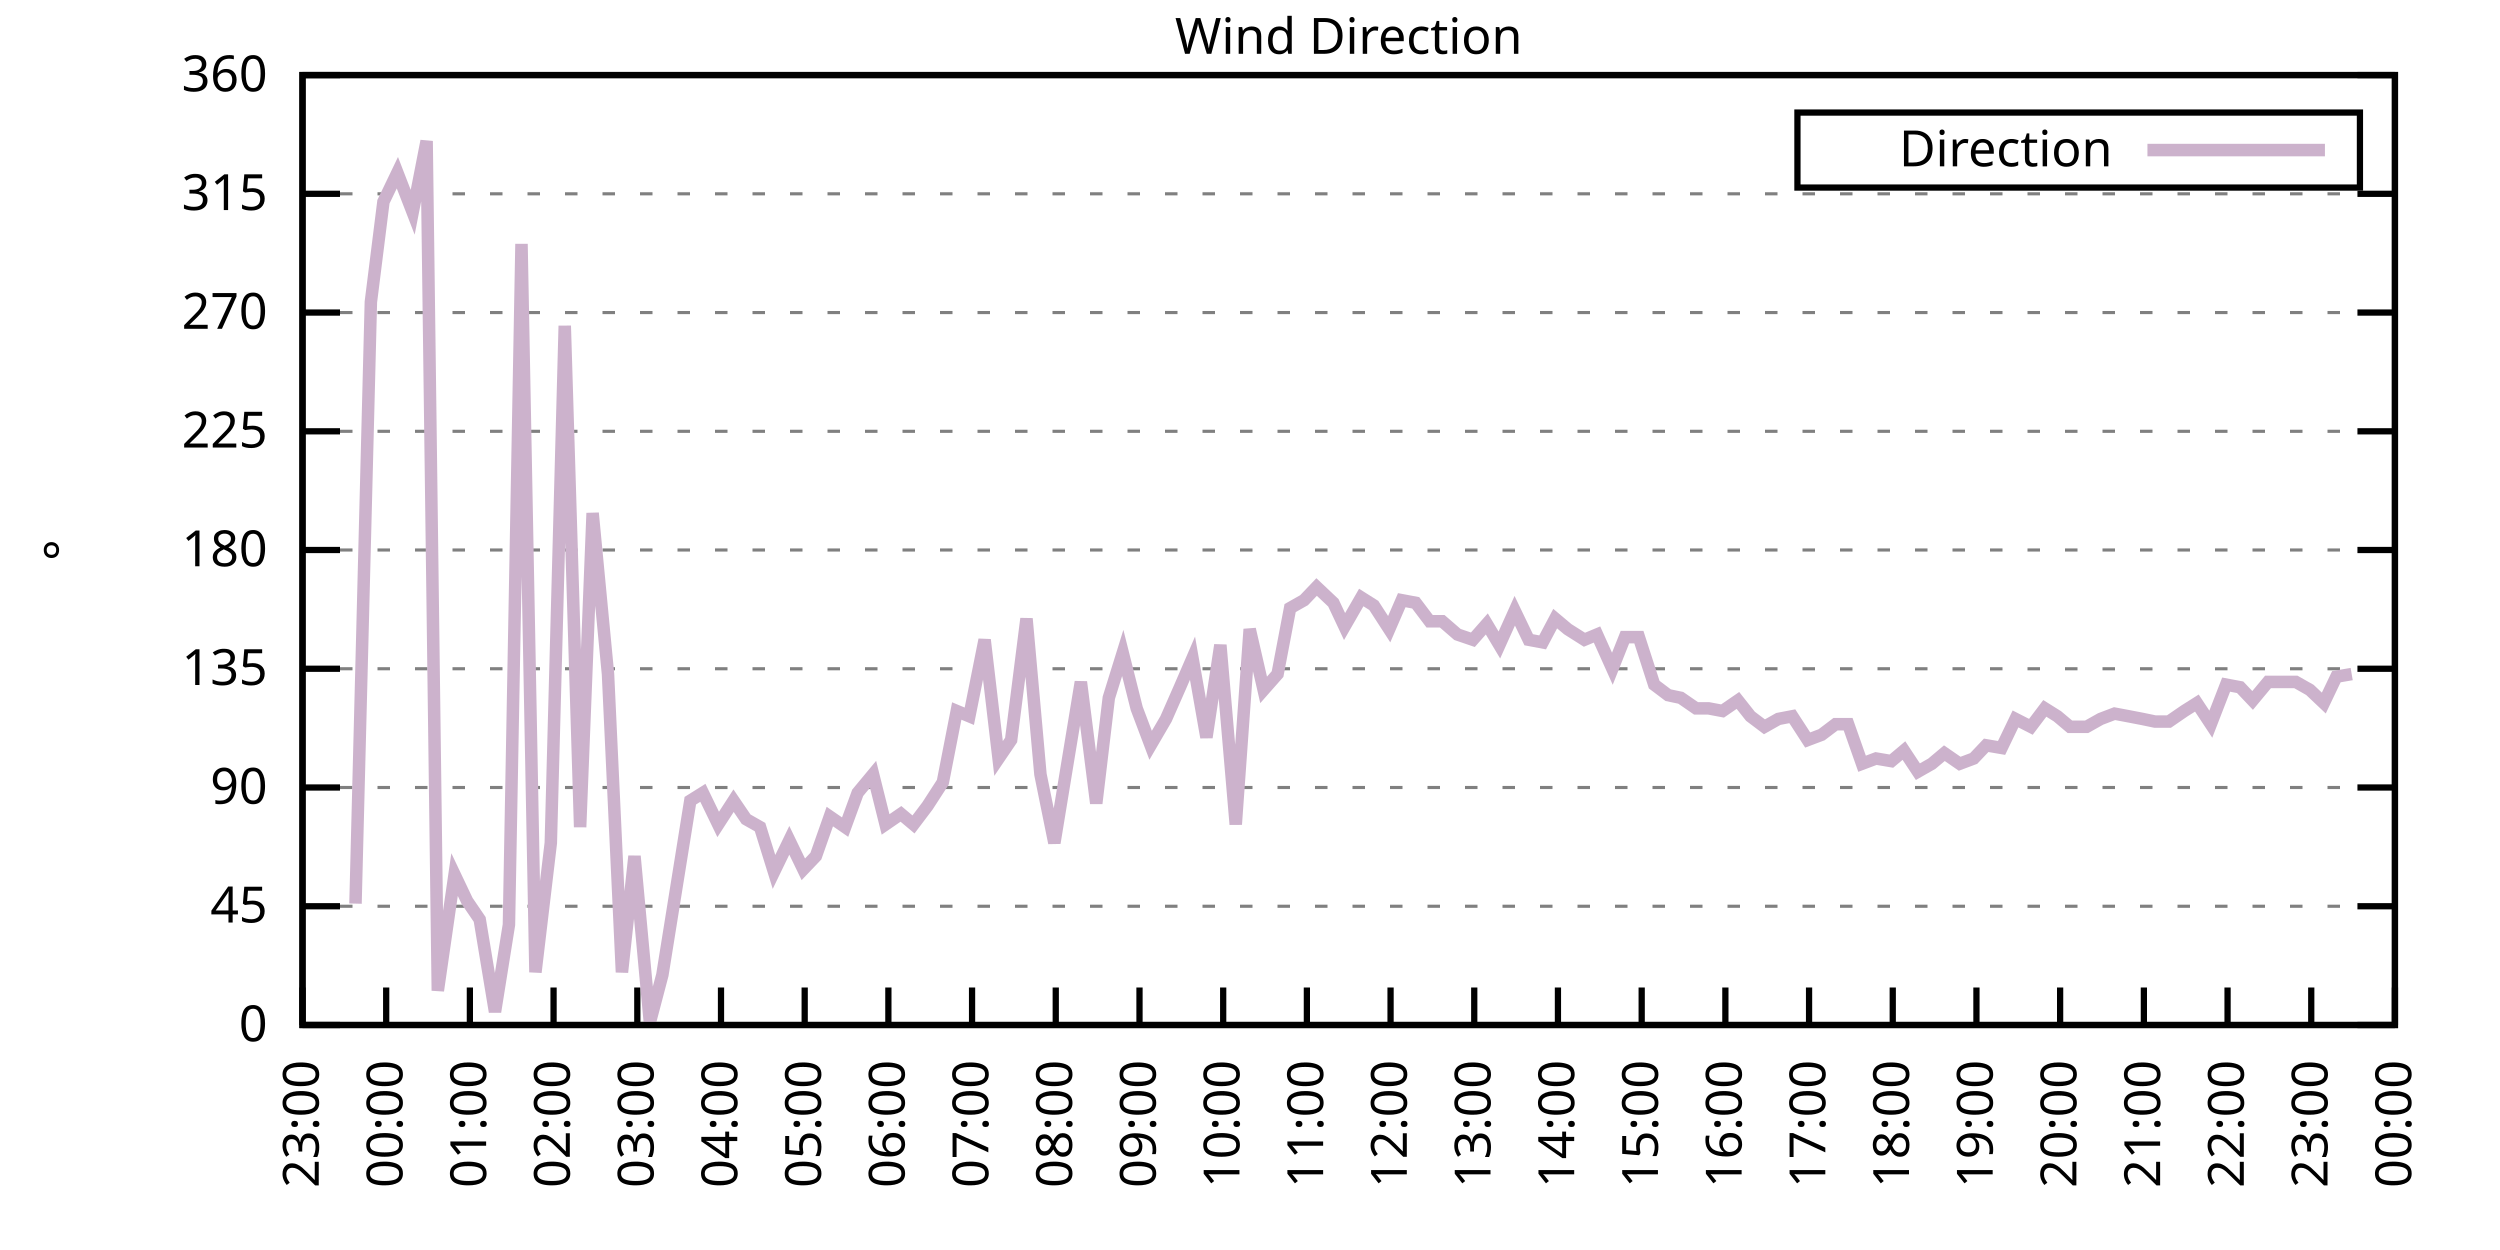
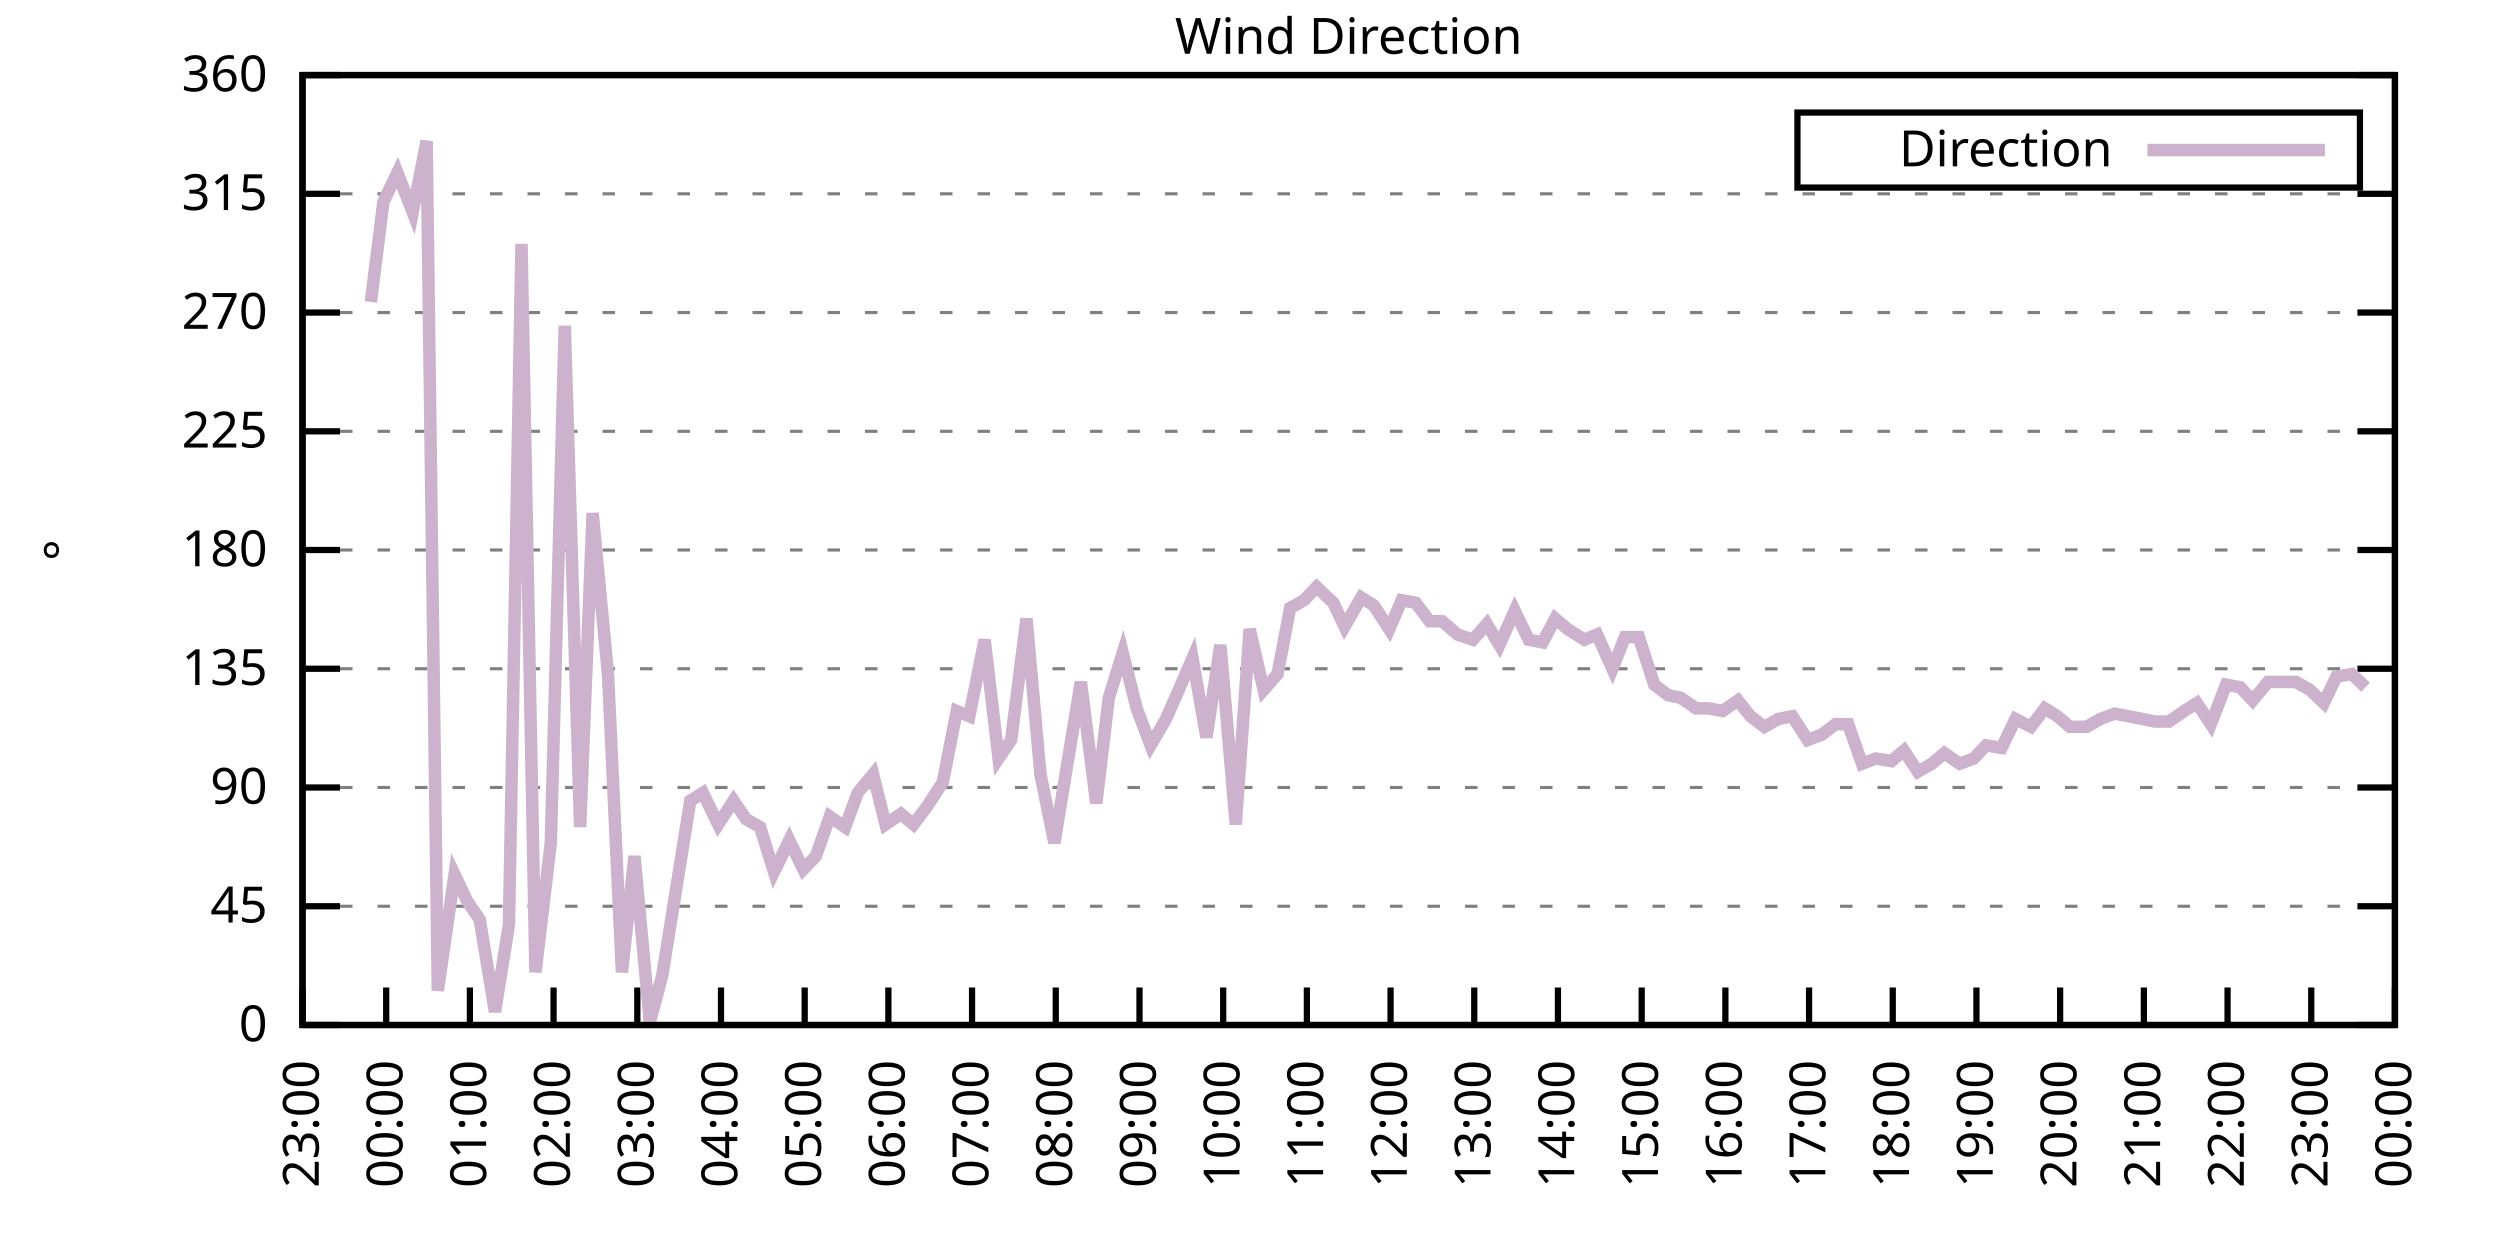
<svg xmlns="http://www.w3.org/2000/svg" xmlns:xlink="http://www.w3.org/1999/xlink" width="400" height="200" viewBox="0 0 400 200">
  <g id="gnuplot_canvas">
    <rect x="0" y="0" width="400" height="200" fill="none" />
    <defs>
      <circle id="gpDot" r="0.5" stroke-width="0.5" stroke="currentColor" />
      <path id="gpPt0" stroke-width="0.333" stroke="currentColor" d="M-1,0 h2 M0,-1 v2" />
      <path id="gpPt1" stroke-width="0.333" stroke="currentColor" d="M-1,-1 L1,1 M1,-1 L-1,1" />
      <path id="gpPt2" stroke-width="0.333" stroke="currentColor" d="M-1,0 L1,0 M0,-1 L0,1 M-1,-1 L1,1 M-1,1 L1,-1" />
      <rect id="gpPt3" stroke-width="0.333" stroke="currentColor" x="-1" y="-1" width="2" height="2" />
      <rect id="gpPt4" stroke-width="0.333" stroke="currentColor" fill="currentColor" x="-1" y="-1" width="2" height="2" />
      <circle id="gpPt5" stroke-width="0.333" stroke="currentColor" cx="0" cy="0" r="1" />
      <use xlink:href="#gpPt5" id="gpPt6" fill="currentColor" stroke="none" />
      <path id="gpPt7" stroke-width="0.333" stroke="currentColor" d="M0,-1.33 L-1.33,0.67 L1.33,0.67 z" />
      <use xlink:href="#gpPt7" id="gpPt8" fill="currentColor" stroke="none" />
      <use xlink:href="#gpPt7" id="gpPt9" stroke="currentColor" transform="rotate(180)" />
      <use xlink:href="#gpPt9" id="gpPt10" fill="currentColor" stroke="none" />
      <use xlink:href="#gpPt3" id="gpPt11" stroke="currentColor" transform="rotate(45)" />
      <use xlink:href="#gpPt11" id="gpPt12" fill="currentColor" stroke="none" />
      <path id="gpPt13" stroke-width="0.333" stroke="currentColor" d="M0,1.330 L1.265,0.411 L0.782,-1.067 L-0.782,-1.076 L-1.265,0.411 z" />
      <use xlink:href="#gpPt13" id="gpPt14" fill="currentColor" stroke="none" />
      <filter id="textbox" filterUnits="objectBoundingBox" x="0" y="0" height="1" width="1">
        <feFlood flood-color="white" flood-opacity="1" result="bgnd" />
        <feComposite in="SourceGraphic" in2="bgnd" operator="atop" />
      </filter>
      <filter id="greybox" filterUnits="objectBoundingBox" x="0" y="0" height="1" width="1">
        <feFlood flood-color="lightgrey" flood-opacity="1" result="grey" />
        <feComposite in="SourceGraphic" in2="grey" operator="atop" />
      </filter>
    </defs>
    <g fill="none" color="white" stroke="currentColor" stroke-width="1.00" stroke-linecap="butt" stroke-linejoin="miter">
</g>
    <g fill="none" color="black" stroke="currentColor" stroke-width="1.00" stroke-linecap="butt" stroke-linejoin="miter">
      <g stroke="none" shape-rendering="crispEdges">
        <polygon fill="rgb(255, 255, 255)" points="48.40,164.00 383.18,164.00 383.18,12.02 48.40,12.02 " />
      </g>
    </g>
    <g fill="none" color="black" stroke="currentColor" stroke-width="1.00" stroke-linecap="butt" stroke-linejoin="miter">
</g>
    <g fill="none" color="black" stroke="black" stroke-width="0.50" stroke-linecap="butt" stroke-linejoin="miter">
</g>
    <g fill="none" color="gray" stroke="currentColor" stroke-width="0.50" stroke-linecap="butt" stroke-linejoin="miter">
      <path stroke="gray" stroke-dasharray="2,4" class="gridline" d="M48.40,164.00 L383.19,164.00  " />
    </g>
    <g fill="none" color="gray" stroke="gray" stroke-width="1.00" stroke-linecap="butt" stroke-linejoin="miter">
</g>
    <g fill="none" color="black" stroke="currentColor" stroke-width="1.00" stroke-linecap="butt" stroke-linejoin="miter">
      <path stroke="black" d="M48.40,164.00 L54.40,164.00 M383.19,164.00 L377.19,164.00  " />
      <g transform="translate(42.80,166.60)" stroke="none" fill="black" font-family="Sans" font-size="8.00" text-anchor="end">
        <text>
          <tspan font-family="Sans"> 0</tspan>
        </text>
      </g>
    </g>
    <g fill="none" color="black" stroke="currentColor" stroke-width="1.00" stroke-linecap="butt" stroke-linejoin="miter">
</g>
    <g fill="none" color="black" stroke="black" stroke-width="0.50" stroke-linecap="butt" stroke-linejoin="miter">
</g>
    <g fill="none" color="gray" stroke="currentColor" stroke-width="0.50" stroke-linecap="butt" stroke-linejoin="miter">
      <path stroke="gray" stroke-dasharray="2,4" class="gridline" d="M48.40,145.00 L383.19,145.00  " />
    </g>
    <g fill="none" color="gray" stroke="gray" stroke-width="1.00" stroke-linecap="butt" stroke-linejoin="miter">
</g>
    <g fill="none" color="black" stroke="currentColor" stroke-width="1.00" stroke-linecap="butt" stroke-linejoin="miter">
      <path stroke="black" d="M48.40,145.00 L54.40,145.00 M383.19,145.00 L377.19,145.00  " />
      <g transform="translate(42.80,147.60)" stroke="none" fill="black" font-family="Sans" font-size="8.00" text-anchor="end">
        <text>
          <tspan font-family="Sans"> 45</tspan>
        </text>
      </g>
    </g>
    <g fill="none" color="black" stroke="currentColor" stroke-width="1.00" stroke-linecap="butt" stroke-linejoin="miter">
</g>
    <g fill="none" color="black" stroke="black" stroke-width="0.50" stroke-linecap="butt" stroke-linejoin="miter">
</g>
    <g fill="none" color="gray" stroke="currentColor" stroke-width="0.50" stroke-linecap="butt" stroke-linejoin="miter">
      <path stroke="gray" stroke-dasharray="2,4" class="gridline" d="M48.40,126.00 L383.19,126.00  " />
    </g>
    <g fill="none" color="gray" stroke="gray" stroke-width="1.00" stroke-linecap="butt" stroke-linejoin="miter">
</g>
    <g fill="none" color="black" stroke="currentColor" stroke-width="1.00" stroke-linecap="butt" stroke-linejoin="miter">
      <path stroke="black" d="M48.40,126.00 L54.40,126.00 M383.19,126.00 L377.19,126.00  " />
      <g transform="translate(42.80,128.60)" stroke="none" fill="black" font-family="Sans" font-size="8.00" text-anchor="end">
        <text>
          <tspan font-family="Sans"> 90</tspan>
        </text>
      </g>
    </g>
    <g fill="none" color="black" stroke="currentColor" stroke-width="1.00" stroke-linecap="butt" stroke-linejoin="miter">
</g>
    <g fill="none" color="black" stroke="black" stroke-width="0.50" stroke-linecap="butt" stroke-linejoin="miter">
</g>
    <g fill="none" color="gray" stroke="currentColor" stroke-width="0.50" stroke-linecap="butt" stroke-linejoin="miter">
      <path stroke="gray" stroke-dasharray="2,4" class="gridline" d="M48.40,107.00 L383.19,107.00  " />
    </g>
    <g fill="none" color="gray" stroke="gray" stroke-width="1.00" stroke-linecap="butt" stroke-linejoin="miter">
</g>
    <g fill="none" color="black" stroke="currentColor" stroke-width="1.00" stroke-linecap="butt" stroke-linejoin="miter">
      <path stroke="black" d="M48.40,107.00 L54.40,107.00 M383.19,107.00 L377.19,107.00  " />
      <g transform="translate(42.80,109.60)" stroke="none" fill="black" font-family="Sans" font-size="8.00" text-anchor="end">
        <text>
          <tspan font-family="Sans"> 135</tspan>
        </text>
      </g>
    </g>
    <g fill="none" color="black" stroke="currentColor" stroke-width="1.00" stroke-linecap="butt" stroke-linejoin="miter">
</g>
    <g fill="none" color="black" stroke="black" stroke-width="0.50" stroke-linecap="butt" stroke-linejoin="miter">
</g>
    <g fill="none" color="gray" stroke="currentColor" stroke-width="0.50" stroke-linecap="butt" stroke-linejoin="miter">
      <path stroke="gray" stroke-dasharray="2,4" class="gridline" d="M48.40,88.00 L383.19,88.00  " />
    </g>
    <g fill="none" color="gray" stroke="gray" stroke-width="1.00" stroke-linecap="butt" stroke-linejoin="miter">
</g>
    <g fill="none" color="black" stroke="currentColor" stroke-width="1.00" stroke-linecap="butt" stroke-linejoin="miter">
      <path stroke="black" d="M48.40,88.00 L54.40,88.00 M383.19,88.00 L377.19,88.00  " />
      <g transform="translate(42.80,90.60)" stroke="none" fill="black" font-family="Sans" font-size="8.00" text-anchor="end">
        <text>
          <tspan font-family="Sans"> 180</tspan>
        </text>
      </g>
    </g>
    <g fill="none" color="black" stroke="currentColor" stroke-width="1.00" stroke-linecap="butt" stroke-linejoin="miter">
</g>
    <g fill="none" color="black" stroke="black" stroke-width="0.50" stroke-linecap="butt" stroke-linejoin="miter">
</g>
    <g fill="none" color="gray" stroke="currentColor" stroke-width="0.50" stroke-linecap="butt" stroke-linejoin="miter">
      <path stroke="gray" stroke-dasharray="2,4" class="gridline" d="M48.40,69.01 L383.19,69.01  " />
    </g>
    <g fill="none" color="gray" stroke="gray" stroke-width="1.00" stroke-linecap="butt" stroke-linejoin="miter">
</g>
    <g fill="none" color="black" stroke="currentColor" stroke-width="1.00" stroke-linecap="butt" stroke-linejoin="miter">
      <path stroke="black" d="M48.40,69.01 L54.40,69.01 M383.19,69.01 L377.19,69.01  " />
      <g transform="translate(42.80,71.61)" stroke="none" fill="black" font-family="Sans" font-size="8.00" text-anchor="end">
        <text>
          <tspan font-family="Sans"> 225</tspan>
        </text>
      </g>
    </g>
    <g fill="none" color="black" stroke="currentColor" stroke-width="1.00" stroke-linecap="butt" stroke-linejoin="miter">
</g>
    <g fill="none" color="black" stroke="black" stroke-width="0.50" stroke-linecap="butt" stroke-linejoin="miter">
</g>
    <g fill="none" color="gray" stroke="currentColor" stroke-width="0.50" stroke-linecap="butt" stroke-linejoin="miter">
      <path stroke="gray" stroke-dasharray="2,4" class="gridline" d="M48.40,50.01 L383.19,50.01  " />
    </g>
    <g fill="none" color="gray" stroke="gray" stroke-width="1.00" stroke-linecap="butt" stroke-linejoin="miter">
</g>
    <g fill="none" color="black" stroke="currentColor" stroke-width="1.00" stroke-linecap="butt" stroke-linejoin="miter">
      <path stroke="black" d="M48.40,50.01 L54.40,50.01 M383.19,50.01 L377.19,50.01  " />
      <g transform="translate(42.80,52.61)" stroke="none" fill="black" font-family="Sans" font-size="8.00" text-anchor="end">
        <text>
          <tspan font-family="Sans"> 270</tspan>
        </text>
      </g>
    </g>
    <g fill="none" color="black" stroke="currentColor" stroke-width="1.00" stroke-linecap="butt" stroke-linejoin="miter">
</g>
    <g fill="none" color="black" stroke="black" stroke-width="0.50" stroke-linecap="butt" stroke-linejoin="miter">
</g>
    <g fill="none" color="gray" stroke="currentColor" stroke-width="0.50" stroke-linecap="butt" stroke-linejoin="miter">
      <path stroke="gray" stroke-dasharray="2,4" class="gridline" d="M48.40,31.01 L383.19,31.01  " />
    </g>
    <g fill="none" color="gray" stroke="gray" stroke-width="1.00" stroke-linecap="butt" stroke-linejoin="miter">
</g>
    <g fill="none" color="black" stroke="currentColor" stroke-width="1.00" stroke-linecap="butt" stroke-linejoin="miter">
      <path stroke="black" d="M48.40,31.01 L54.40,31.01 M383.19,31.01 L377.19,31.01  " />
      <g transform="translate(42.80,33.61)" stroke="none" fill="black" font-family="Sans" font-size="8.00" text-anchor="end">
        <text>
          <tspan font-family="Sans"> 315</tspan>
        </text>
      </g>
    </g>
    <g fill="none" color="black" stroke="currentColor" stroke-width="1.00" stroke-linecap="butt" stroke-linejoin="miter">
</g>
    <g fill="none" color="black" stroke="black" stroke-width="0.50" stroke-linecap="butt" stroke-linejoin="miter">
</g>
    <g fill="none" color="gray" stroke="currentColor" stroke-width="0.50" stroke-linecap="butt" stroke-linejoin="miter">
      <path stroke="gray" stroke-dasharray="2,4" class="gridline" d="M48.40,12.01 L383.19,12.01  " />
    </g>
    <g fill="none" color="gray" stroke="gray" stroke-width="1.00" stroke-linecap="butt" stroke-linejoin="miter">
</g>
    <g fill="none" color="black" stroke="currentColor" stroke-width="1.00" stroke-linecap="butt" stroke-linejoin="miter">
      <path stroke="black" d="M48.40,12.01 L54.40,12.01 M383.19,12.01 L377.19,12.01  " />
      <g transform="translate(42.80,14.61)" stroke="none" fill="black" font-family="Sans" font-size="8.00" text-anchor="end">
        <text>
          <tspan font-family="Sans"> 360</tspan>
        </text>
      </g>
    </g>
    <g fill="none" color="black" stroke="currentColor" stroke-width="1.00" stroke-linecap="butt" stroke-linejoin="miter">
      <path stroke="black" d="M48.40,164.00 L48.40,158.00  " />
      <g transform="translate(51.00,169.60) rotate(270.00)" stroke="none" fill="black" font-family="Sans" font-size="8.00" text-anchor="end">
        <text>
          <tspan font-family="Sans">23:00</tspan>
        </text>
      </g>
    </g>
    <g fill="none" color="black" stroke="currentColor" stroke-width="1.00" stroke-linecap="butt" stroke-linejoin="miter">
      <path stroke="black" d="M61.79,164.00 L61.79,158.00  " />
      <g transform="translate(64.39,169.60) rotate(270.00)" stroke="none" fill="black" font-family="Sans" font-size="8.00" text-anchor="end">
        <text>
          <tspan font-family="Sans">00:00</tspan>
        </text>
      </g>
    </g>
    <g fill="none" color="black" stroke="currentColor" stroke-width="1.00" stroke-linecap="butt" stroke-linejoin="miter">
      <path stroke="black" d="M75.18,164.00 L75.18,158.00  " />
      <g transform="translate(77.78,169.60) rotate(270.00)" stroke="none" fill="black" font-family="Sans" font-size="8.00" text-anchor="end">
        <text>
          <tspan font-family="Sans">01:00</tspan>
        </text>
      </g>
    </g>
    <g fill="none" color="black" stroke="currentColor" stroke-width="1.00" stroke-linecap="butt" stroke-linejoin="miter">
      <path stroke="black" d="M88.57,164.00 L88.57,158.00  " />
      <g transform="translate(91.17,169.60) rotate(270.00)" stroke="none" fill="black" font-family="Sans" font-size="8.00" text-anchor="end">
        <text>
          <tspan font-family="Sans">02:00</tspan>
        </text>
      </g>
    </g>
    <g fill="none" color="black" stroke="currentColor" stroke-width="1.00" stroke-linecap="butt" stroke-linejoin="miter">
      <path stroke="black" d="M101.97,164.00 L101.97,158.00  " />
      <g transform="translate(104.57,169.60) rotate(270.00)" stroke="none" fill="black" font-family="Sans" font-size="8.00" text-anchor="end">
        <text>
          <tspan font-family="Sans">03:00</tspan>
        </text>
      </g>
    </g>
    <g fill="none" color="black" stroke="currentColor" stroke-width="1.00" stroke-linecap="butt" stroke-linejoin="miter">
      <path stroke="black" d="M115.36,164.00 L115.36,158.00  " />
      <g transform="translate(117.96,169.60) rotate(270.00)" stroke="none" fill="black" font-family="Sans" font-size="8.00" text-anchor="end">
        <text>
          <tspan font-family="Sans">04:00</tspan>
        </text>
      </g>
    </g>
    <g fill="none" color="black" stroke="currentColor" stroke-width="1.00" stroke-linecap="butt" stroke-linejoin="miter">
      <path stroke="black" d="M128.75,164.00 L128.75,158.00  " />
      <g transform="translate(131.35,169.60) rotate(270.00)" stroke="none" fill="black" font-family="Sans" font-size="8.00" text-anchor="end">
        <text>
          <tspan font-family="Sans">05:00</tspan>
        </text>
      </g>
    </g>
    <g fill="none" color="black" stroke="currentColor" stroke-width="1.00" stroke-linecap="butt" stroke-linejoin="miter">
      <path stroke="black" d="M142.14,164.00 L142.14,158.00  " />
      <g transform="translate(144.74,169.60) rotate(270.00)" stroke="none" fill="black" font-family="Sans" font-size="8.00" text-anchor="end">
        <text>
          <tspan font-family="Sans">06:00</tspan>
        </text>
      </g>
    </g>
    <g fill="none" color="black" stroke="currentColor" stroke-width="1.00" stroke-linecap="butt" stroke-linejoin="miter">
      <path stroke="black" d="M155.53,164.00 L155.53,158.00  " />
      <g transform="translate(158.13,169.60) rotate(270.00)" stroke="none" fill="black" font-family="Sans" font-size="8.00" text-anchor="end">
        <text>
          <tspan font-family="Sans">07:00</tspan>
        </text>
      </g>
    </g>
    <g fill="none" color="black" stroke="currentColor" stroke-width="1.00" stroke-linecap="butt" stroke-linejoin="miter">
      <path stroke="black" d="M168.92,164.00 L168.92,158.00  " />
      <g transform="translate(171.52,169.60) rotate(270.00)" stroke="none" fill="black" font-family="Sans" font-size="8.00" text-anchor="end">
        <text>
          <tspan font-family="Sans">08:00</tspan>
        </text>
      </g>
    </g>
    <g fill="none" color="black" stroke="currentColor" stroke-width="1.00" stroke-linecap="butt" stroke-linejoin="miter">
      <path stroke="black" d="M182.32,164.00 L182.32,158.00  " />
      <g transform="translate(184.92,169.60) rotate(270.00)" stroke="none" fill="black" font-family="Sans" font-size="8.00" text-anchor="end">
        <text>
          <tspan font-family="Sans">09:00</tspan>
        </text>
      </g>
    </g>
    <g fill="none" color="black" stroke="currentColor" stroke-width="1.00" stroke-linecap="butt" stroke-linejoin="miter">
      <path stroke="black" d="M195.71,164.00 L195.71,158.00  " />
      <g transform="translate(198.31,169.60) rotate(270.00)" stroke="none" fill="black" font-family="Sans" font-size="8.00" text-anchor="end">
        <text>
          <tspan font-family="Sans">10:00</tspan>
        </text>
      </g>
    </g>
    <g fill="none" color="black" stroke="currentColor" stroke-width="1.00" stroke-linecap="butt" stroke-linejoin="miter">
      <path stroke="black" d="M209.10,164.00 L209.10,158.00  " />
      <g transform="translate(211.70,169.60) rotate(270.00)" stroke="none" fill="black" font-family="Sans" font-size="8.00" text-anchor="end">
        <text>
          <tspan font-family="Sans">11:00</tspan>
        </text>
      </g>
    </g>
    <g fill="none" color="black" stroke="currentColor" stroke-width="1.00" stroke-linecap="butt" stroke-linejoin="miter">
      <path stroke="black" d="M222.49,164.00 L222.49,158.00  " />
      <g transform="translate(225.09,169.60) rotate(270.00)" stroke="none" fill="black" font-family="Sans" font-size="8.00" text-anchor="end">
        <text>
          <tspan font-family="Sans">12:00</tspan>
        </text>
      </g>
    </g>
    <g fill="none" color="black" stroke="currentColor" stroke-width="1.00" stroke-linecap="butt" stroke-linejoin="miter">
      <path stroke="black" d="M235.88,164.00 L235.88,158.00  " />
      <g transform="translate(238.48,169.60) rotate(270.00)" stroke="none" fill="black" font-family="Sans" font-size="8.00" text-anchor="end">
        <text>
          <tspan font-family="Sans">13:00</tspan>
        </text>
      </g>
    </g>
    <g fill="none" color="black" stroke="currentColor" stroke-width="1.00" stroke-linecap="butt" stroke-linejoin="miter">
      <path stroke="black" d="M249.27,164.00 L249.27,158.00  " />
      <g transform="translate(251.87,169.60) rotate(270.00)" stroke="none" fill="black" font-family="Sans" font-size="8.00" text-anchor="end">
        <text>
          <tspan font-family="Sans">14:00</tspan>
        </text>
      </g>
    </g>
    <g fill="none" color="black" stroke="currentColor" stroke-width="1.00" stroke-linecap="butt" stroke-linejoin="miter">
      <path stroke="black" d="M262.67,164.00 L262.67,158.00  " />
      <g transform="translate(265.27,169.60) rotate(270.00)" stroke="none" fill="black" font-family="Sans" font-size="8.00" text-anchor="end">
        <text>
          <tspan font-family="Sans">15:00</tspan>
        </text>
      </g>
    </g>
    <g fill="none" color="black" stroke="currentColor" stroke-width="1.00" stroke-linecap="butt" stroke-linejoin="miter">
      <path stroke="black" d="M276.06,164.00 L276.06,158.00  " />
      <g transform="translate(278.66,169.60) rotate(270.00)" stroke="none" fill="black" font-family="Sans" font-size="8.00" text-anchor="end">
        <text>
          <tspan font-family="Sans">16:00</tspan>
        </text>
      </g>
    </g>
    <g fill="none" color="black" stroke="currentColor" stroke-width="1.00" stroke-linecap="butt" stroke-linejoin="miter">
      <path stroke="black" d="M289.45,164.00 L289.45,158.00  " />
      <g transform="translate(292.05,169.60) rotate(270.00)" stroke="none" fill="black" font-family="Sans" font-size="8.00" text-anchor="end">
        <text>
          <tspan font-family="Sans">17:00</tspan>
        </text>
      </g>
    </g>
    <g fill="none" color="black" stroke="currentColor" stroke-width="1.00" stroke-linecap="butt" stroke-linejoin="miter">
      <path stroke="black" d="M302.84,164.00 L302.84,158.00  " />
      <g transform="translate(305.44,169.60) rotate(270.00)" stroke="none" fill="black" font-family="Sans" font-size="8.00" text-anchor="end">
        <text>
          <tspan font-family="Sans">18:00</tspan>
        </text>
      </g>
    </g>
    <g fill="none" color="black" stroke="currentColor" stroke-width="1.00" stroke-linecap="butt" stroke-linejoin="miter">
      <path stroke="black" d="M316.23,164.00 L316.23,158.00  " />
      <g transform="translate(318.83,169.60) rotate(270.00)" stroke="none" fill="black" font-family="Sans" font-size="8.00" text-anchor="end">
        <text>
          <tspan font-family="Sans">19:00</tspan>
        </text>
      </g>
    </g>
    <g fill="none" color="black" stroke="currentColor" stroke-width="1.00" stroke-linecap="butt" stroke-linejoin="miter">
      <path stroke="black" d="M329.62,164.00 L329.62,158.00  " />
      <g transform="translate(332.22,169.60) rotate(270.00)" stroke="none" fill="black" font-family="Sans" font-size="8.00" text-anchor="end">
        <text>
          <tspan font-family="Sans">20:00</tspan>
        </text>
      </g>
    </g>
    <g fill="none" color="black" stroke="currentColor" stroke-width="1.00" stroke-linecap="butt" stroke-linejoin="miter">
      <path stroke="black" d="M343.02,164.00 L343.02,158.00  " />
      <g transform="translate(345.62,169.60) rotate(270.00)" stroke="none" fill="black" font-family="Sans" font-size="8.00" text-anchor="end">
        <text>
          <tspan font-family="Sans">21:00</tspan>
        </text>
      </g>
    </g>
    <g fill="none" color="black" stroke="currentColor" stroke-width="1.00" stroke-linecap="butt" stroke-linejoin="miter">
      <path stroke="black" d="M356.41,164.00 L356.41,158.00  " />
      <g transform="translate(359.01,169.60) rotate(270.00)" stroke="none" fill="black" font-family="Sans" font-size="8.00" text-anchor="end">
        <text>
          <tspan font-family="Sans">22:00</tspan>
        </text>
      </g>
    </g>
    <g fill="none" color="black" stroke="currentColor" stroke-width="1.00" stroke-linecap="butt" stroke-linejoin="miter">
      <path stroke="black" d="M369.80,164.00 L369.80,158.00  " />
      <g transform="translate(372.40,169.60) rotate(270.00)" stroke="none" fill="black" font-family="Sans" font-size="8.00" text-anchor="end">
        <text>
          <tspan font-family="Sans">23:00</tspan>
        </text>
      </g>
    </g>
    <g fill="none" color="black" stroke="currentColor" stroke-width="1.00" stroke-linecap="butt" stroke-linejoin="miter">
      <path stroke="black" d="M383.19,164.00 L383.19,158.00  " />
      <g transform="translate(385.79,169.60) rotate(270.00)" stroke="none" fill="black" font-family="Sans" font-size="8.00" text-anchor="end">
        <text>
          <tspan font-family="Sans">00:00</tspan>
        </text>
      </g>
    </g>
    <g fill="none" color="black" stroke="currentColor" stroke-width="1.00" stroke-linecap="butt" stroke-linejoin="miter">
</g>
    <g fill="none" color="black" stroke="currentColor" stroke-width="1.00" stroke-linecap="butt" stroke-linejoin="miter">
      <path stroke="black" d="M48.40,12.01 L48.40,164.00 L383.19,164.00 L383.19,12.01 L48.40,12.01 Z  " />
    </g>
    <g fill="none" color="black" stroke="currentColor" stroke-width="1.00" stroke-linecap="butt" stroke-linejoin="miter">
</g>
    <g fill="none" color="black" stroke="currentColor" stroke-width="1.00" stroke-linecap="butt" stroke-linejoin="miter">
      <path stroke="black" d="M287.59,30.01 L287.59,18.01 L377.59,18.01 L377.59,30.01 L287.59,30.01 Z  " />
    </g>
    <g id="Wind_direction_plot_1">
      <g fill="none" color="white" stroke="black" stroke-width="2.00" stroke-linecap="butt" stroke-linejoin="miter">
</g>
      <g fill="none" color="black" stroke="currentColor" stroke-width="2.00" stroke-linecap="butt" stroke-linejoin="miter">
        <g transform="translate(337.99,26.61)" stroke="none" fill="black" font-family="Sans" font-size="8.00" text-anchor="end">
          <text>
            <tspan font-family="Sans">Direction</tspan>
          </text>
        </g>
      </g>
      <g fill="none" color="black" stroke="currentColor" stroke-width="2.00" stroke-linecap="butt" stroke-linejoin="miter">
-         <path stroke="rgb(204, 178, 204)" d="M343.59,24.01 L371.99,24.01 M56.88,144.58 L59.34,48.32 L61.35,32.28 L63.58,27.63 L66.03,33.96 L68.26,22.56   L70.05,158.51 L72.73,139.93 L74.74,144.16 L76.75,147.11 L79.20,161.89 L81.43,147.96 L83.44,39.03 L85.67,155.56   L88.13,134.87 L90.36,52.12 L92.82,132.34 L94.82,82.09 L97.28,107.85 L99.51,155.56 L101.52,136.98 L103.98,163.58   L105.98,155.98 L110.45,128.11 L112.46,126.85 L114.91,131.91 L117.37,128.11 L119.38,131.07 L121.61,132.34 L123.84,139.51   L126.29,134.45 L128.53,139.09 L130.54,136.98 L132.77,130.65 L135.22,132.34 L137.23,126.85 L139.69,123.89 L141.69,131.91   L144.15,130.22 L146.16,131.91 L148.39,128.96 L150.85,125.16 L153.08,113.76 L155.09,114.60 L157.54,102.36 L159.77,121.36   L161.78,118.40 L164.24,98.98 L166.47,123.89 L168.70,134.87 L170.71,122.62 L172.94,109.11 L175.40,128.54 L177.41,111.65   L179.64,104.47 L181.87,113.34 L184.10,119.25 L186.56,115.03 L188.79,109.96 L190.80,105.31 L193.03,117.98 L195.26,103.20   L197.72,131.91 L199.95,100.67 L202.18,110.38 L204.41,107.85 L206.42,97.29 L208.65,96.03 L210.66,93.92 L213.34,96.45   L215.13,100.25 L217.80,95.60 L219.81,96.87 L222.27,100.67 L224.28,96.03 L226.51,96.45 L228.74,99.40 L230.75,99.40   L233.20,101.52 L235.66,102.36 L237.89,99.83 L239.90,103.20 L242.36,97.72 L244.59,102.36 L246.82,102.78 L248.83,98.98   L250.84,100.67 L253.51,102.36 L255.52,101.52 L257.98,107.00 L259.99,101.94 L262.22,101.94 L264.67,109.54 L266.91,111.23   L268.92,111.65 L271.37,113.34 L273.38,113.34 L275.61,113.76 L278.07,112.07 L280.07,114.60 L282.31,116.29 L284.54,115.03   L286.77,114.60 L289.23,118.40 L291.46,117.56 L293.69,115.87 L295.70,115.87 L297.93,122.20 L300.16,121.36 L302.62,121.78   L304.63,120.09 L306.86,123.47 L309.09,122.20 L311.10,120.51 L313.55,122.20 L315.79,121.36 L317.79,119.25 L320.25,119.67   L322.48,115.03 L324.94,116.29 L327.17,113.34 L329.18,114.60 L331.19,116.29 L333.86,116.29 L336.10,115.03 L338.33,114.18   L340.56,114.60 L342.79,115.03 L344.80,115.45 L347.03,115.45 L349.49,113.76 L351.50,112.49 L353.73,115.87 L356.18,109.54   L358.42,109.96 L360.42,112.07 L362.88,109.11 L364.89,109.11 L367.34,109.11 L369.58,110.38 L371.81,112.49 L373.82,108.27   L376.27,107.85  " />
+         <path stroke="rgb(204, 178, 204)" d="M343.59,24.01 L371.99,24.01 M59.34,48.32 L61.35,32.28 L63.58,27.63 L66.03,33.96 L68.26,22.56 L70.05,158.51   L72.73,139.93 L74.74,144.16 L76.75,147.11 L79.20,161.89 L81.43,147.96 L83.44,39.03 L85.67,155.56 L88.13,134.87   L90.36,52.12 L92.82,132.34 L94.82,82.09 L97.28,107.85 L99.51,155.56 L101.52,136.98 L103.98,163.58 L105.98,155.98   L110.45,128.11 L112.46,126.85 L114.91,131.91 L117.37,128.11 L119.38,131.07 L121.61,132.34 L123.84,139.51 L126.29,134.45   L128.53,139.09 L130.54,136.98 L132.77,130.65 L135.22,132.34 L137.23,126.85 L139.69,123.89 L141.69,131.91 L144.15,130.22   L146.16,131.91 L148.39,128.96 L150.85,125.16 L153.08,113.76 L155.09,114.60 L157.54,102.36 L159.77,121.36 L161.78,118.40   L164.24,98.98 L166.47,123.89 L168.70,134.87 L170.71,122.62 L172.94,109.11 L175.40,128.54 L177.41,111.65 L179.64,104.47   L181.87,113.34 L184.10,119.25 L186.56,115.03 L188.79,109.96 L190.80,105.31 L193.03,117.98 L195.26,103.20 L197.72,131.91   L199.95,100.67 L202.18,110.38 L204.41,107.85 L206.42,97.29 L208.65,96.03 L210.66,93.92 L213.34,96.45 L215.13,100.25   L217.80,95.60 L219.81,96.87 L222.27,100.67 L224.28,96.03 L226.51,96.45 L228.74,99.40 L230.75,99.40 L233.20,101.52   L235.66,102.36 L237.89,99.83 L239.90,103.20 L242.36,97.72 L244.59,102.36 L246.82,102.78 L248.83,98.98 L250.84,100.67   L253.51,102.36 L255.52,101.52 L257.98,107.00 L259.99,101.94 L262.22,101.94 L264.67,109.54 L266.91,111.23 L268.92,111.65   L271.37,113.34 L273.38,113.34 L275.61,113.76 L278.07,112.07 L280.07,114.60 L282.31,116.29 L284.54,115.03 L286.77,114.60   L289.23,118.40 L291.46,117.56 L293.69,115.87 L295.70,115.87 L297.93,122.20 L300.16,121.36 L302.62,121.78 L304.63,120.09   L306.86,123.47 L309.09,122.20 L311.10,120.51 L313.55,122.20 L315.79,121.36 L317.79,119.25 L320.25,119.67 L322.48,115.03   L324.94,116.29 L327.17,113.34 L329.18,114.60 L331.19,116.29 L333.86,116.29 L336.10,115.03 L338.33,114.18 L340.56,114.60   L342.79,115.03 L344.80,115.45 L347.03,115.45 L349.49,113.76 L351.50,112.49 L353.73,115.87 L356.18,109.54 L358.42,109.96   L360.42,112.07 L362.88,109.11 L364.89,109.11 L367.34,109.11 L369.58,110.38 L371.81,112.49 L373.82,108.27 L376.27,107.85   L378.50,109.96  " />
      </g>
    </g>
    <g fill="none" color="black" stroke="currentColor" stroke-width="2.00" stroke-linecap="butt" stroke-linejoin="miter">
</g>
    <g fill="none" color="black" stroke="black" stroke-width="1.00" stroke-linecap="butt" stroke-linejoin="miter">
</g>
    <g fill="none" color="black" stroke="currentColor" stroke-width="1.00" stroke-linecap="butt" stroke-linejoin="miter">
      <path stroke="black" d="M48.40,12.01 L48.40,164.00 L383.19,164.00 L383.19,12.01 L48.40,12.01 Z  " />
      <g transform="translate(12.80,88.01) rotate(270.00)" stroke="none" fill="black" font-family="Sans" font-size="8.00" text-anchor="middle">
        <text>
          <tspan font-family="Sans">°</tspan>
        </text>
      </g>
    </g>
    <g fill="none" color="black" stroke="currentColor" stroke-width="1.00" stroke-linecap="butt" stroke-linejoin="miter">
</g>
    <g fill="none" color="black" stroke="currentColor" stroke-width="1.00" stroke-linecap="butt" stroke-linejoin="miter">
      <g transform="translate(215.79,8.61)" stroke="none" fill="black" font-family="Sans" font-size="8.00" text-anchor="middle">
        <text>
          <tspan font-family="Sans">Wind Direction</tspan>
        </text>
      </g>
    </g>
    <g fill="none" color="black" stroke="currentColor" stroke-width="1.00" stroke-linecap="butt" stroke-linejoin="miter">
</g>
  </g>
</svg>
